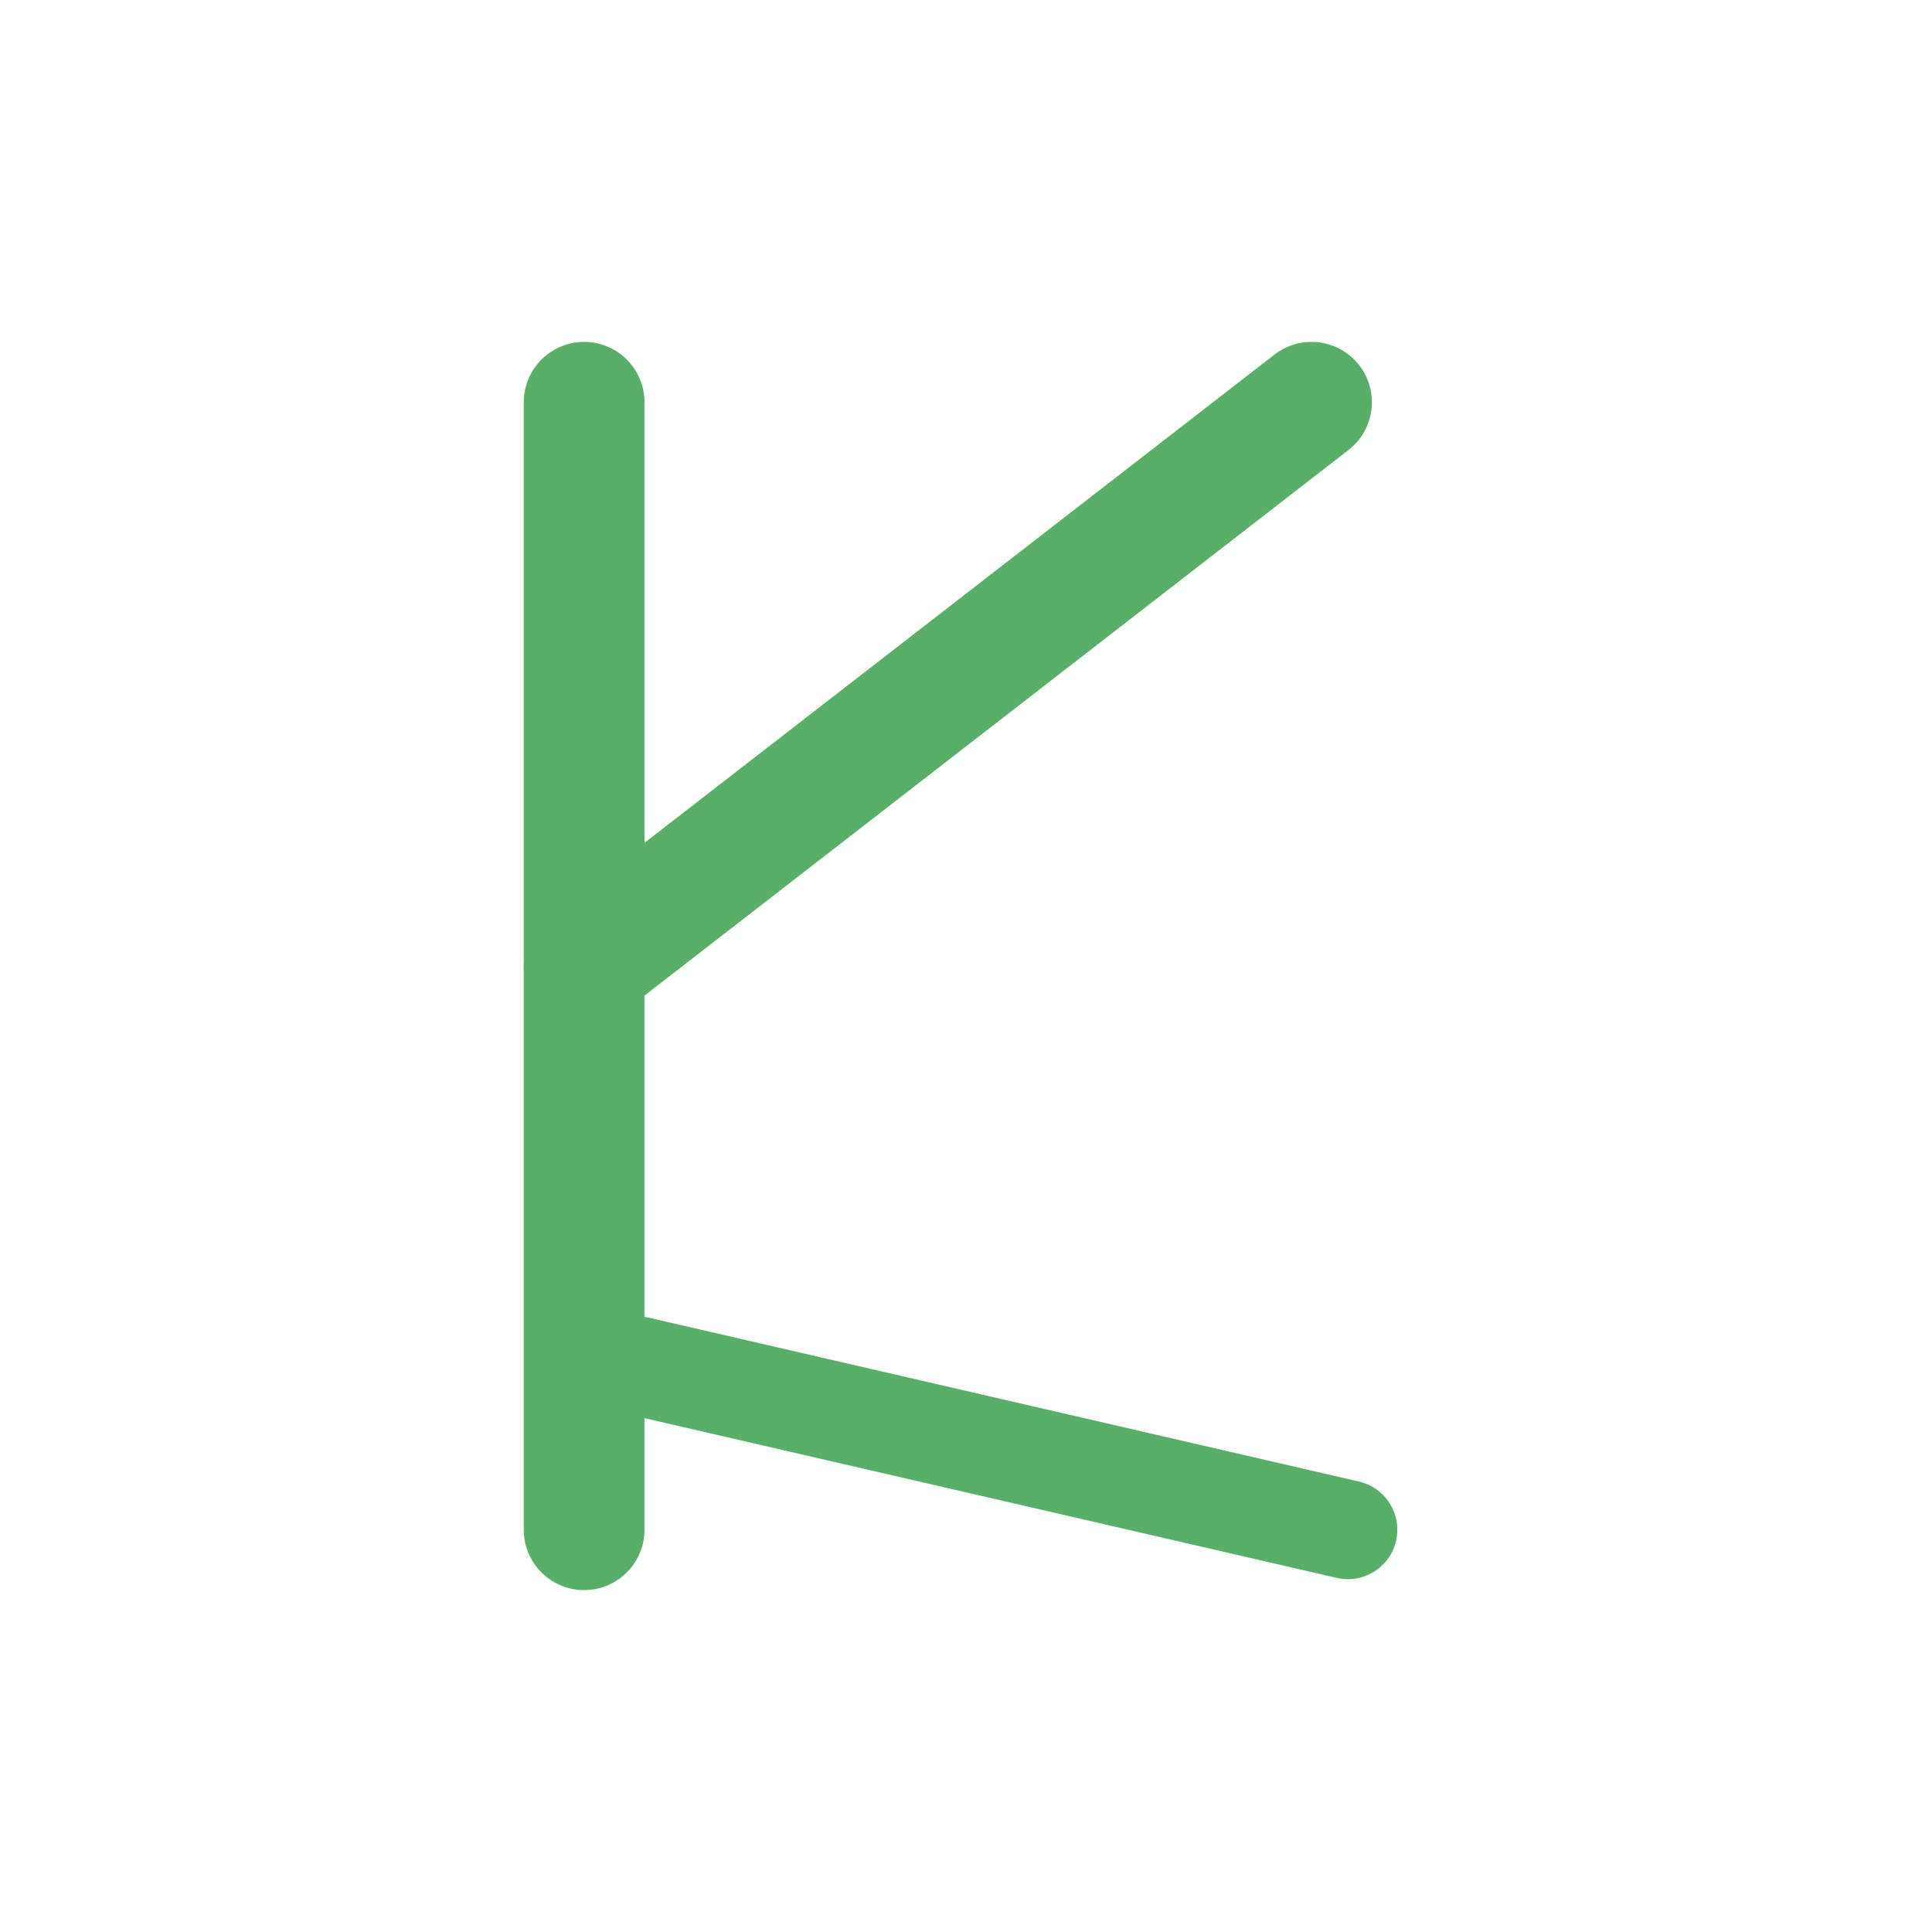
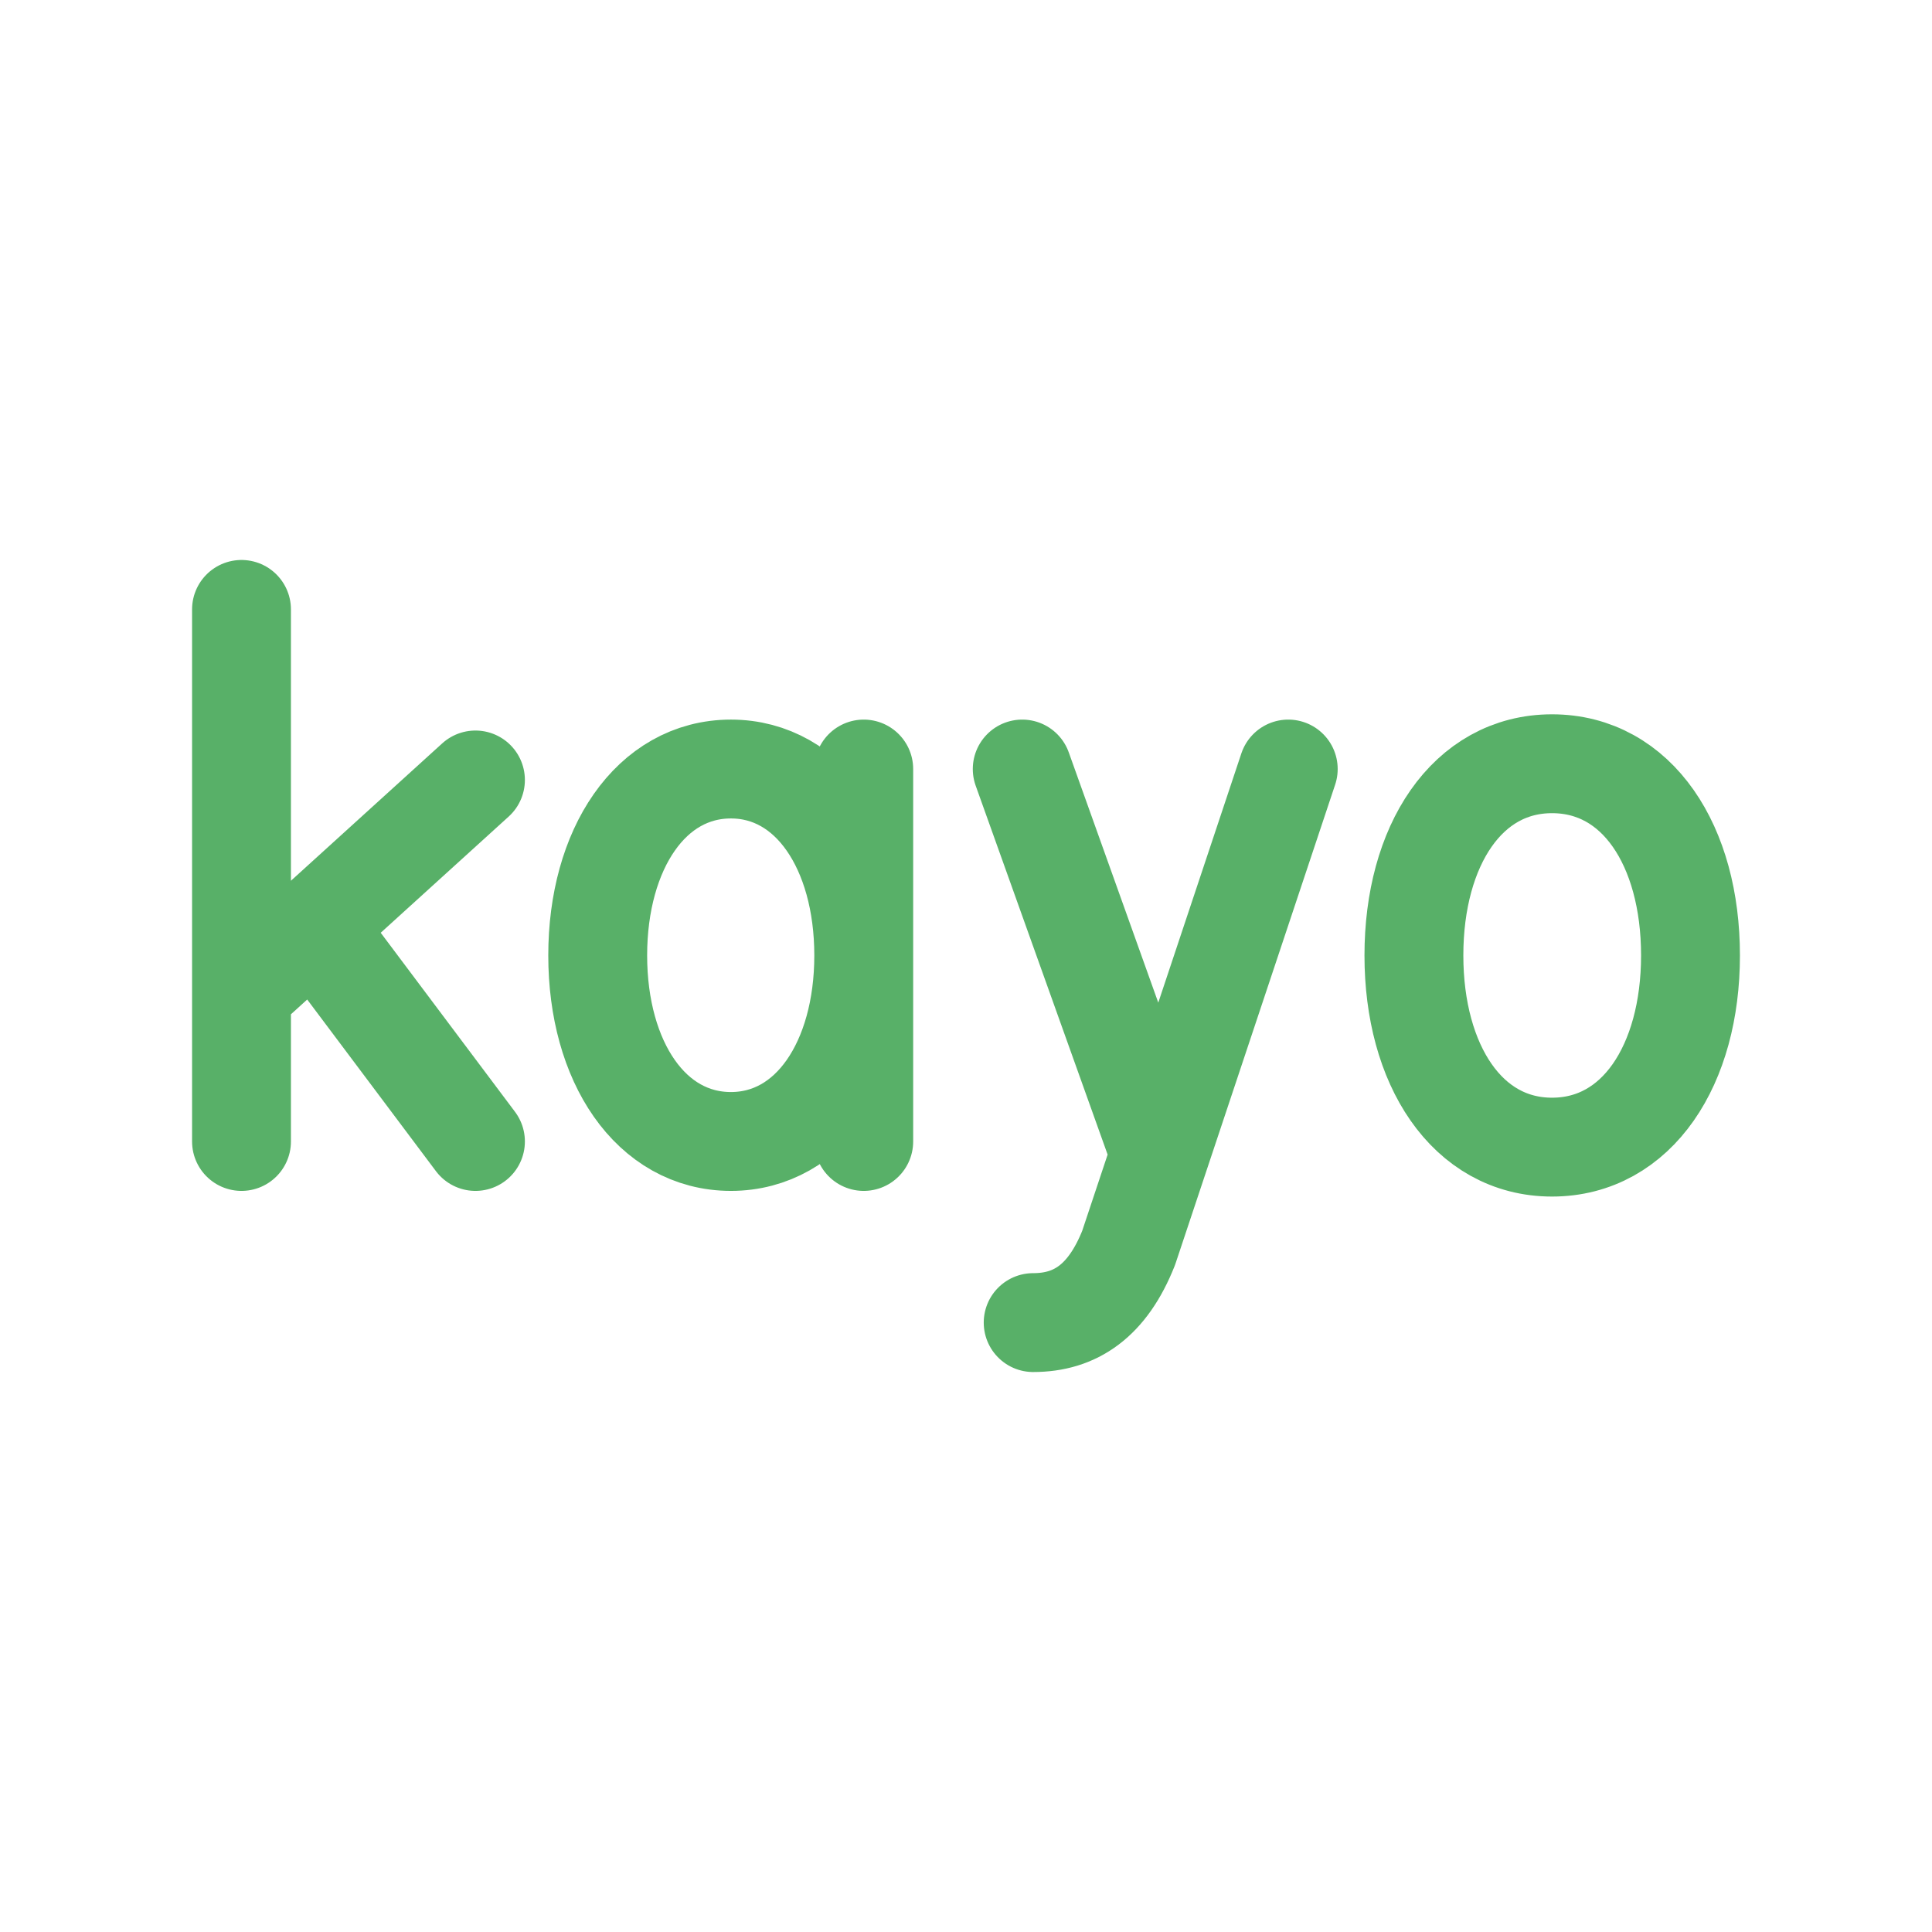
<svg xmlns="http://www.w3.org/2000/svg" viewBox="0 0 512 512" width="512" height="512">
-   <g transform="translate(256 256) scale(1.2048) translate(-260 -256)">
-     <path d="M 176 380 L 176 132" fill="none" stroke="#58B068" stroke-width="26.56" stroke-linecap="round" stroke-linejoin="round" />
-     <path d="M 176 256 L 336 132" fill="none" stroke="#58B068" stroke-width="26.56" stroke-linecap="round" stroke-linejoin="round" />
-     <path d="M 188 344 L 344 380" fill="none" stroke="#58B068" stroke-width="21.75" stroke-linecap="round" stroke-linejoin="round" />
-   </g>
+   <path d="M 64.0 161.5 L 64.0 302.5 M 126.0 206.7 L 64.0 263.0 M 83.7 246.1 L 126.0 302.5 M 228.9 203.8 L 228.9 302.5 M 228.9 253.2 C 228.9 225.0 214.8 203.8 193.7 203.8 C 172.5 203.8 158.4 225.0 158.4 253.2 C 158.4 281.4 172.5 302.5 193.7 302.5 C 214.8 302.5 228.9 281.4 228.9 253.2 M 270.9 203.8 L 306.2 302.5 M 341.4 203.8 L 299.1 330.7 C 293.5 344.8 285.0 350.5 273.8 350.5 M 411.3 202.4 C 433.9 202.4 448.0 224.1 448.0 253.2 C 448.0 282.2 433.9 304.0 411.3 304.0 C 388.8 304.0 374.7 282.2 374.7 253.2 C 374.7 224.1 388.8 202.4 411.3 202.4 Z" fill="none" stroke="#58B068" stroke-width="26.2" stroke-linecap="round" stroke-linejoin="round" />
</svg>
